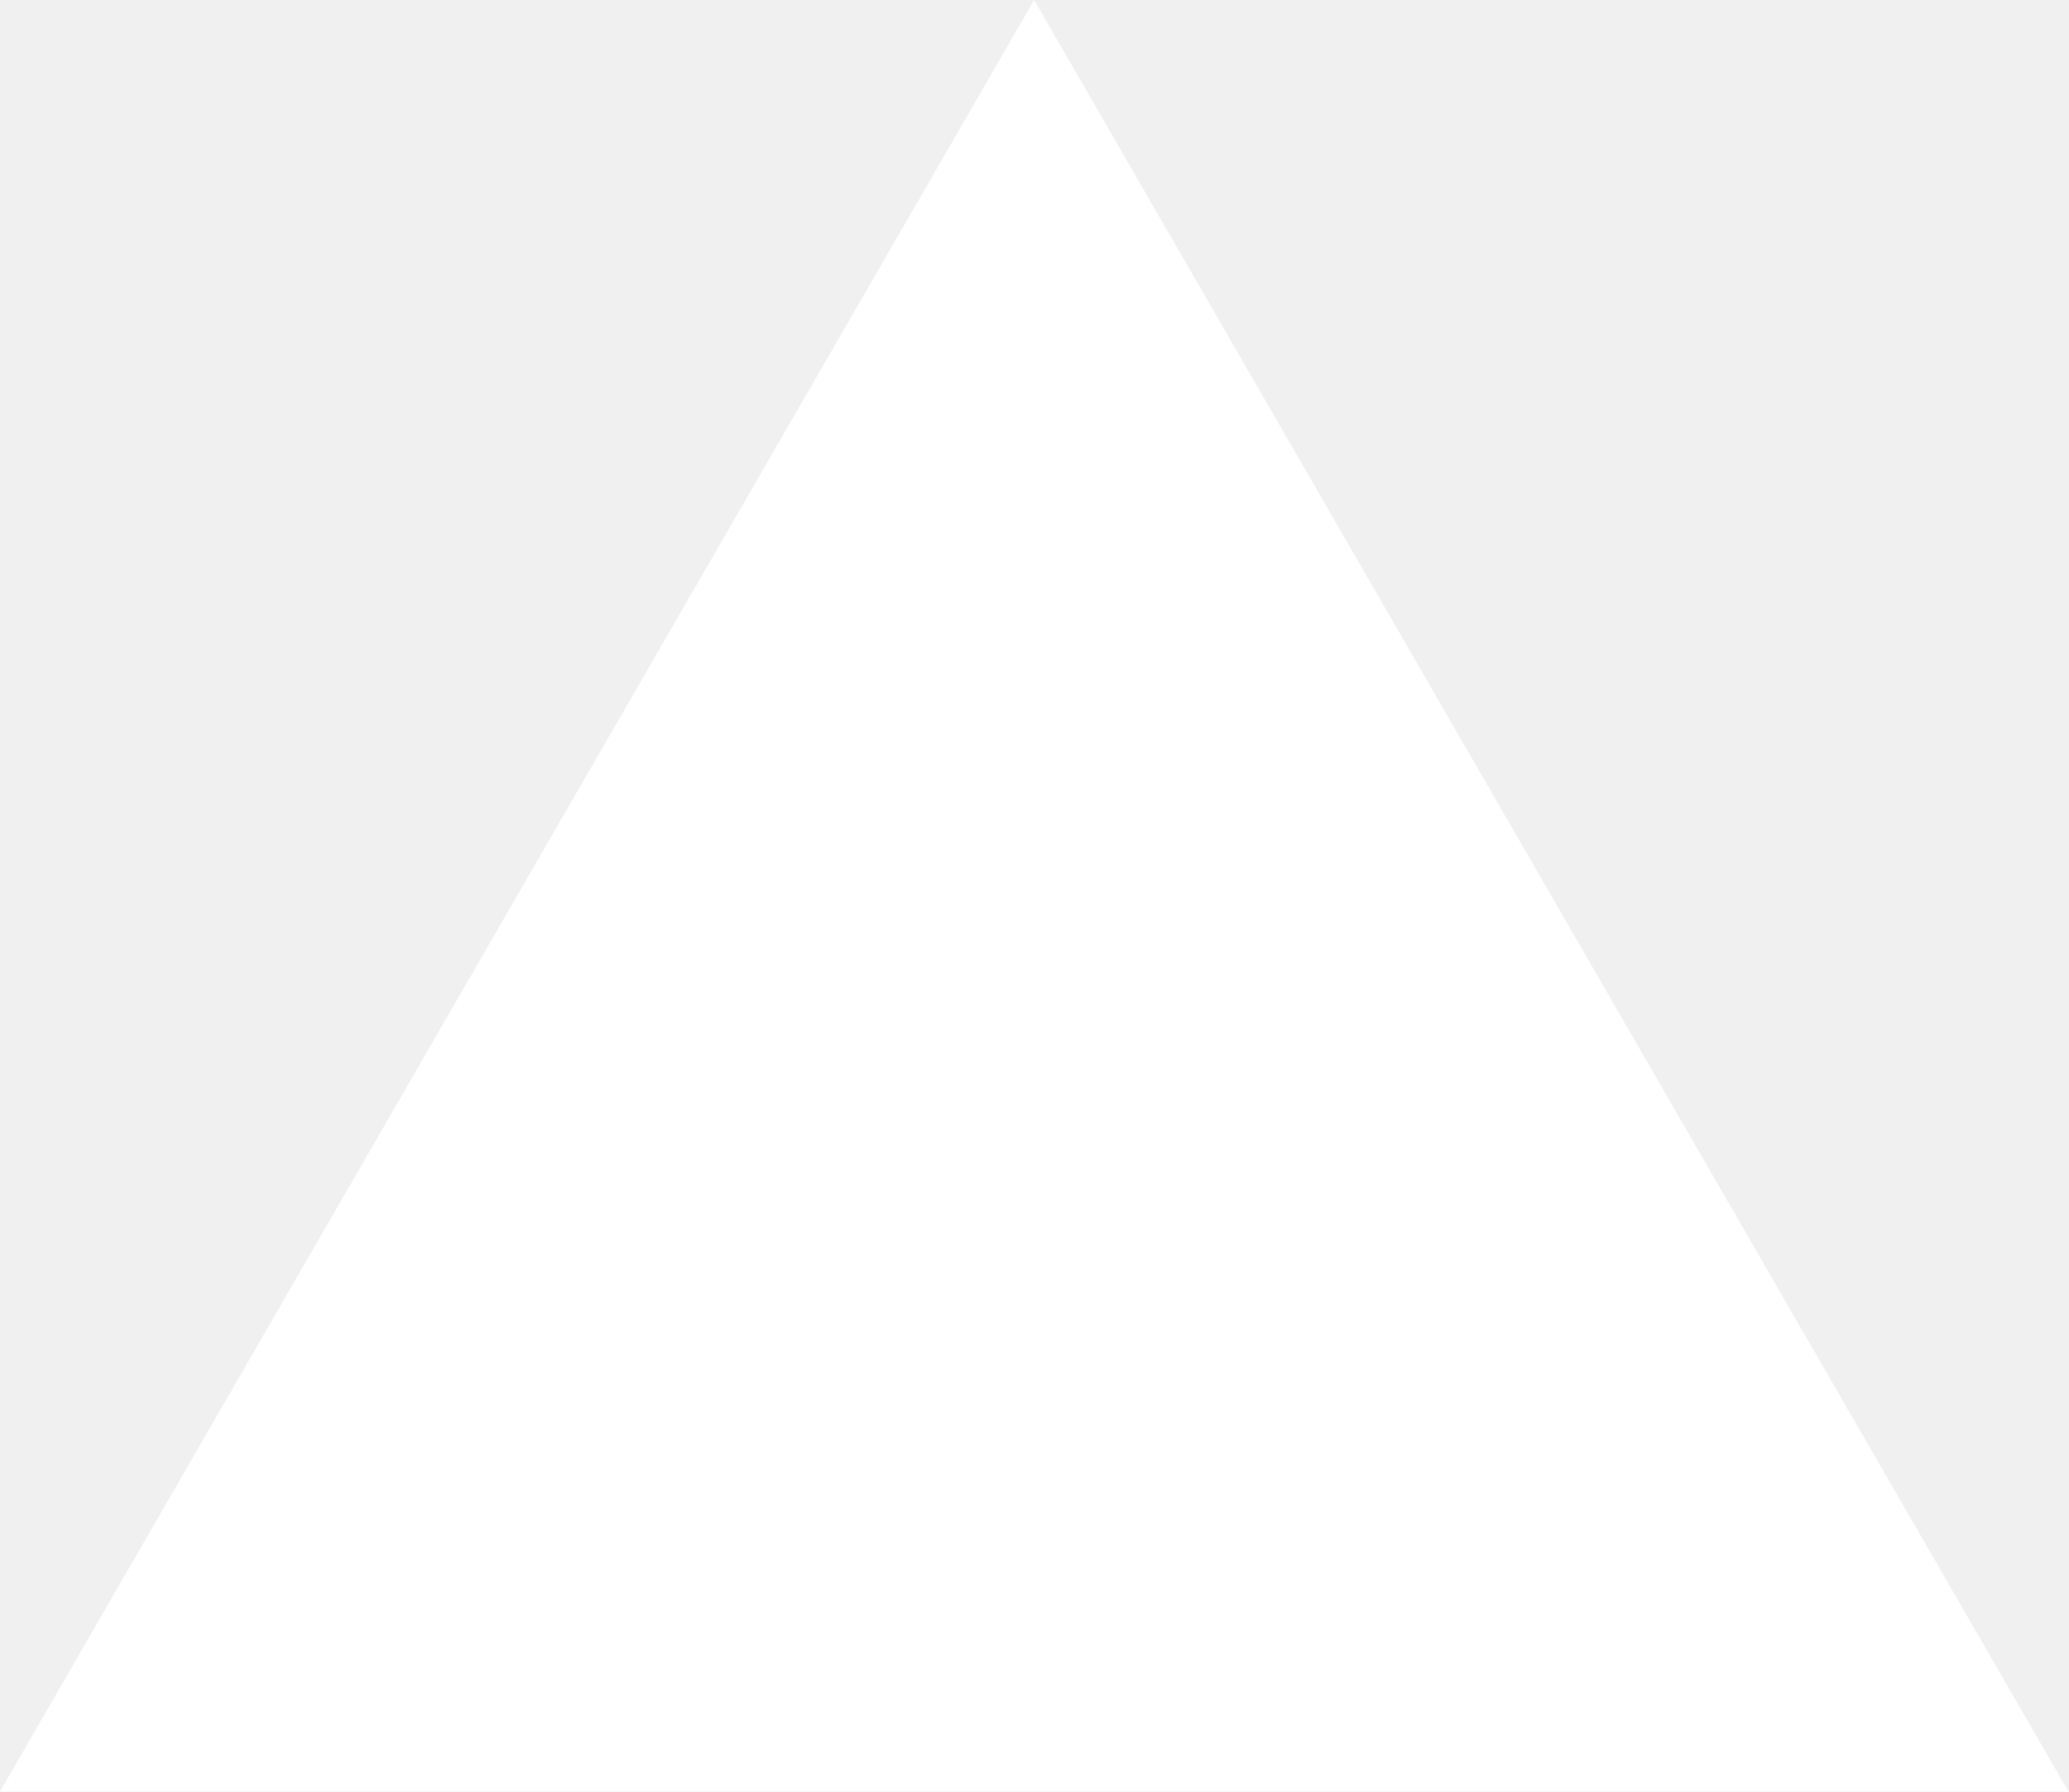
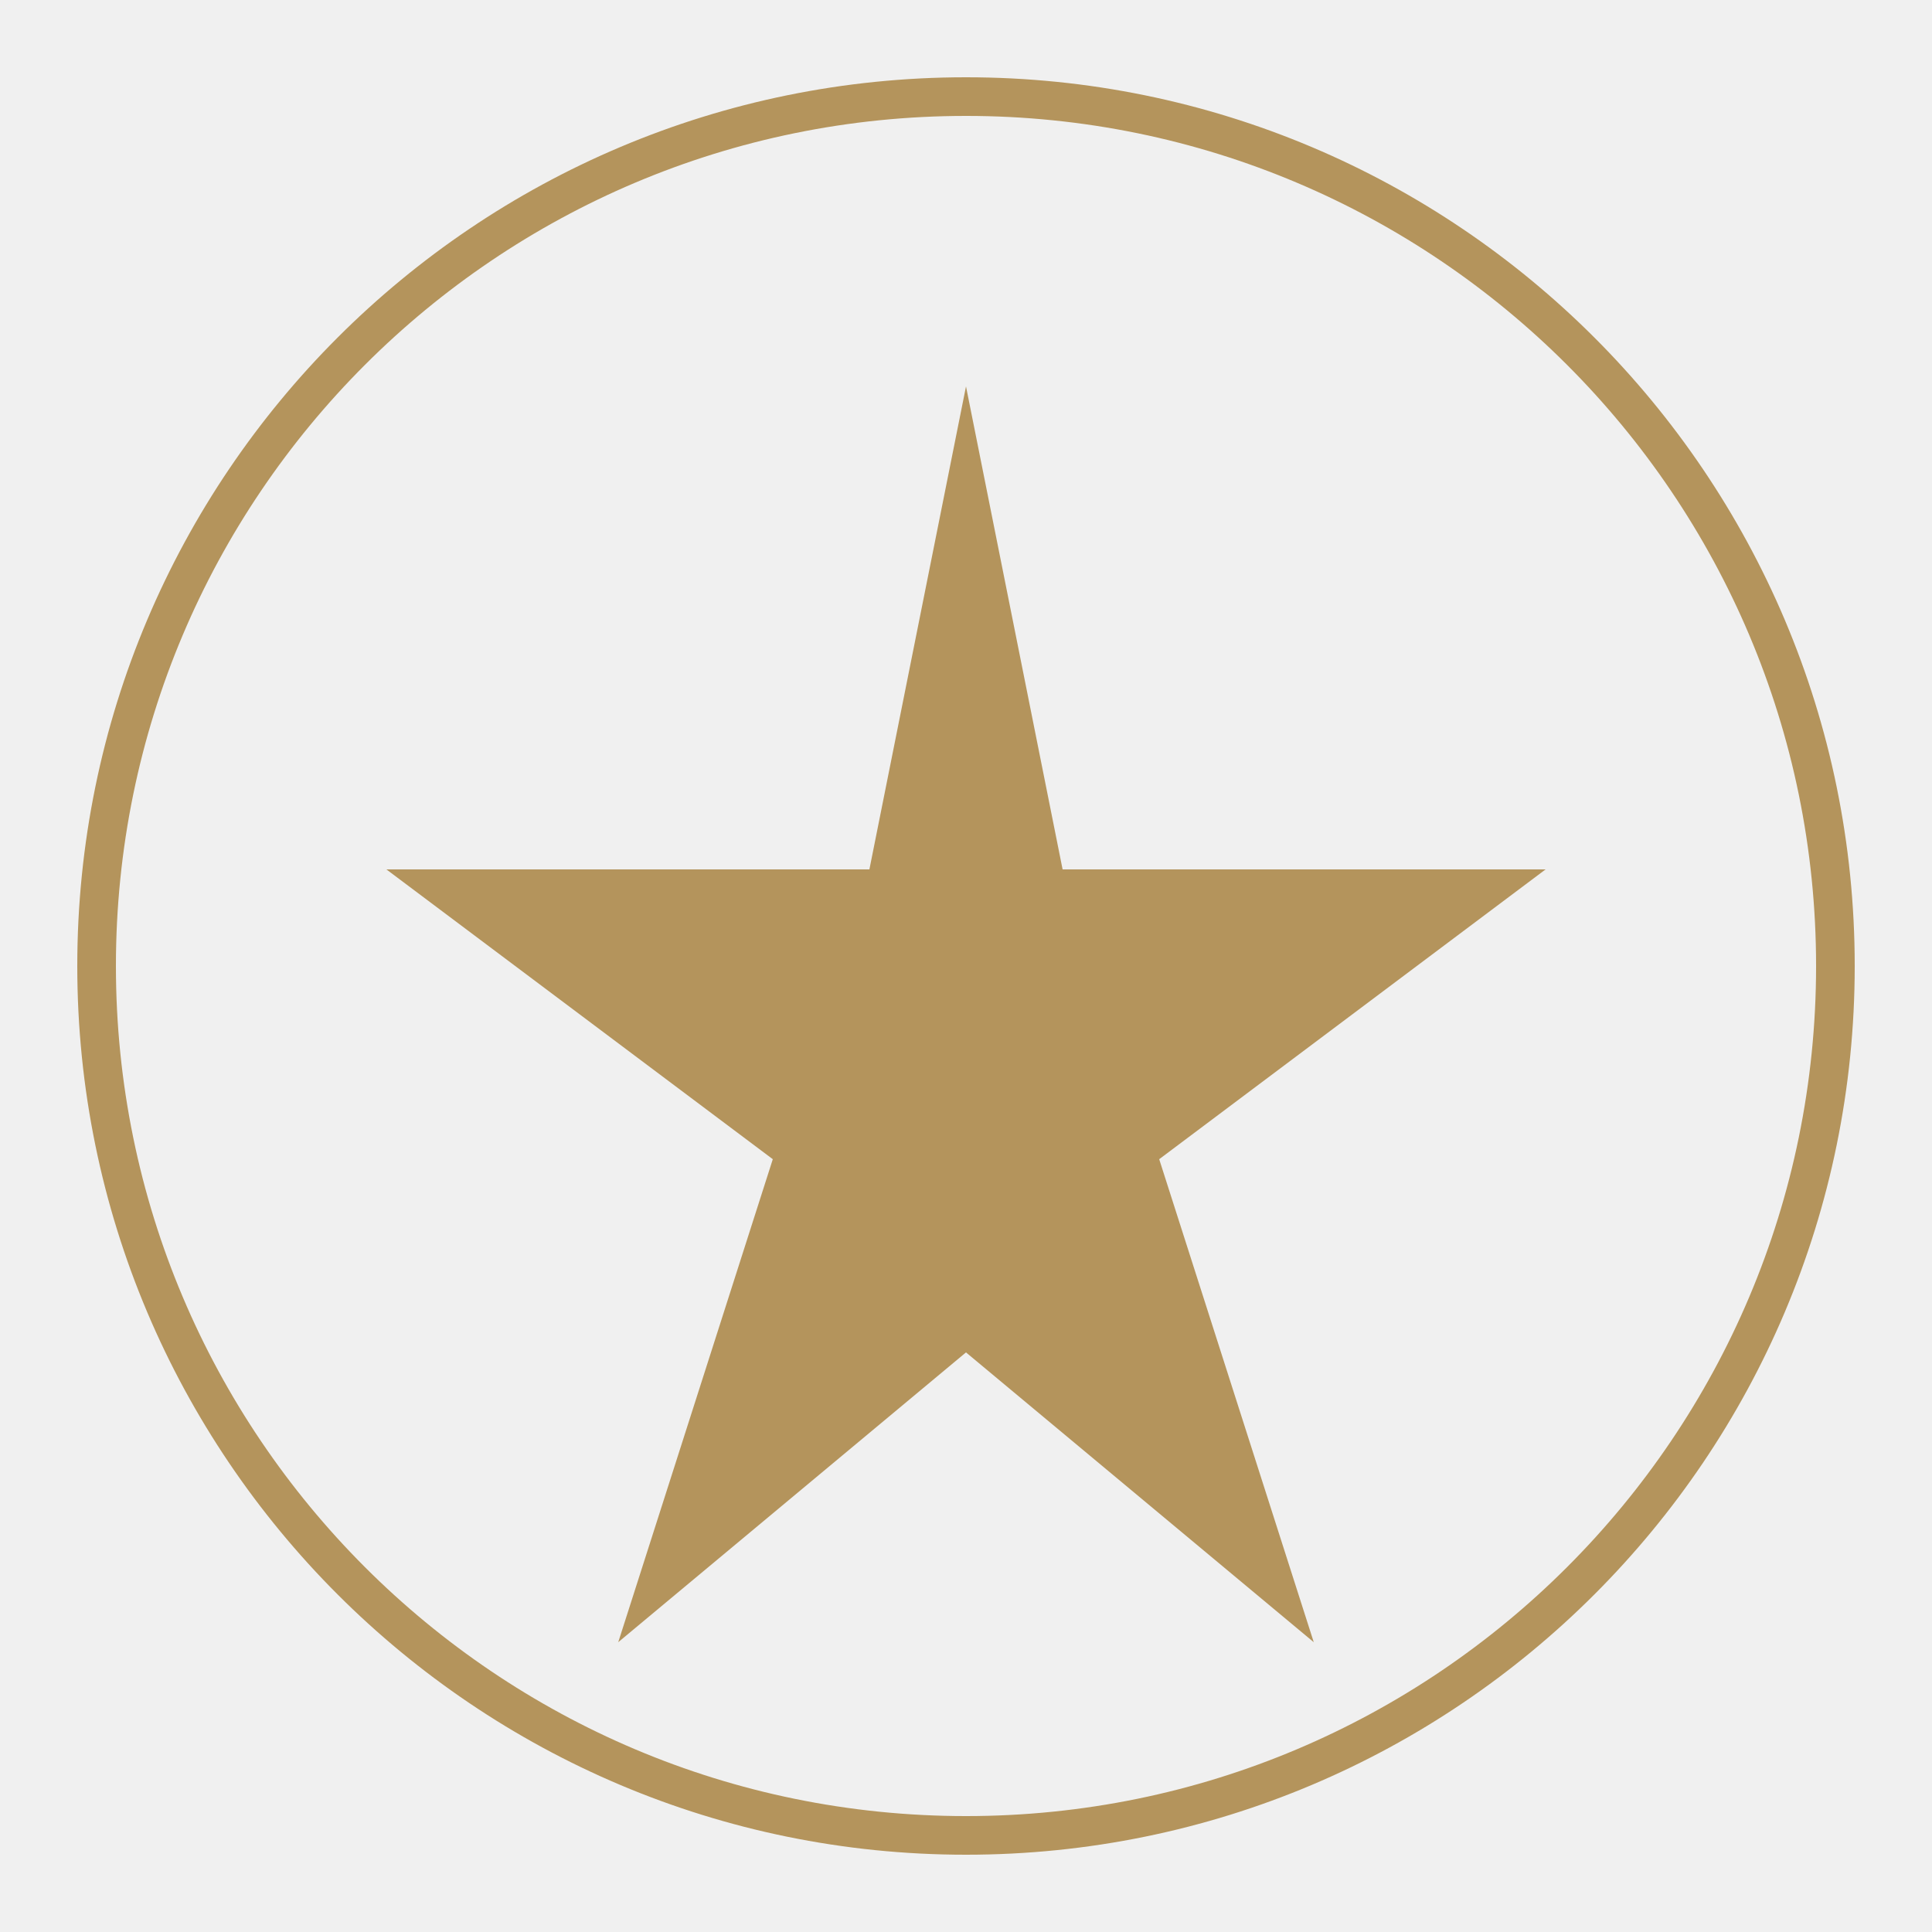
- <svg xmlns="http://www.w3.org/2000/svg" fill="none" viewBox="0 0 1155 1000">
-   <path d="m577.3 0 577.4 1000H0z" fill="#fff" />
+ <svg xmlns="http://www.w3.org/2000/svg" width="100" height="100" viewBox="0 0 100 100" fill="none">
+   <circle cx="50" cy="50" r="45" stroke="#B4945C" stroke-width="2" />
+   <path d="M50 20L55 45H80L60 60L68 85L50 70L32 85L40 60L20 45H45L50 20Z" fill="#B4945C" />
</svg>
